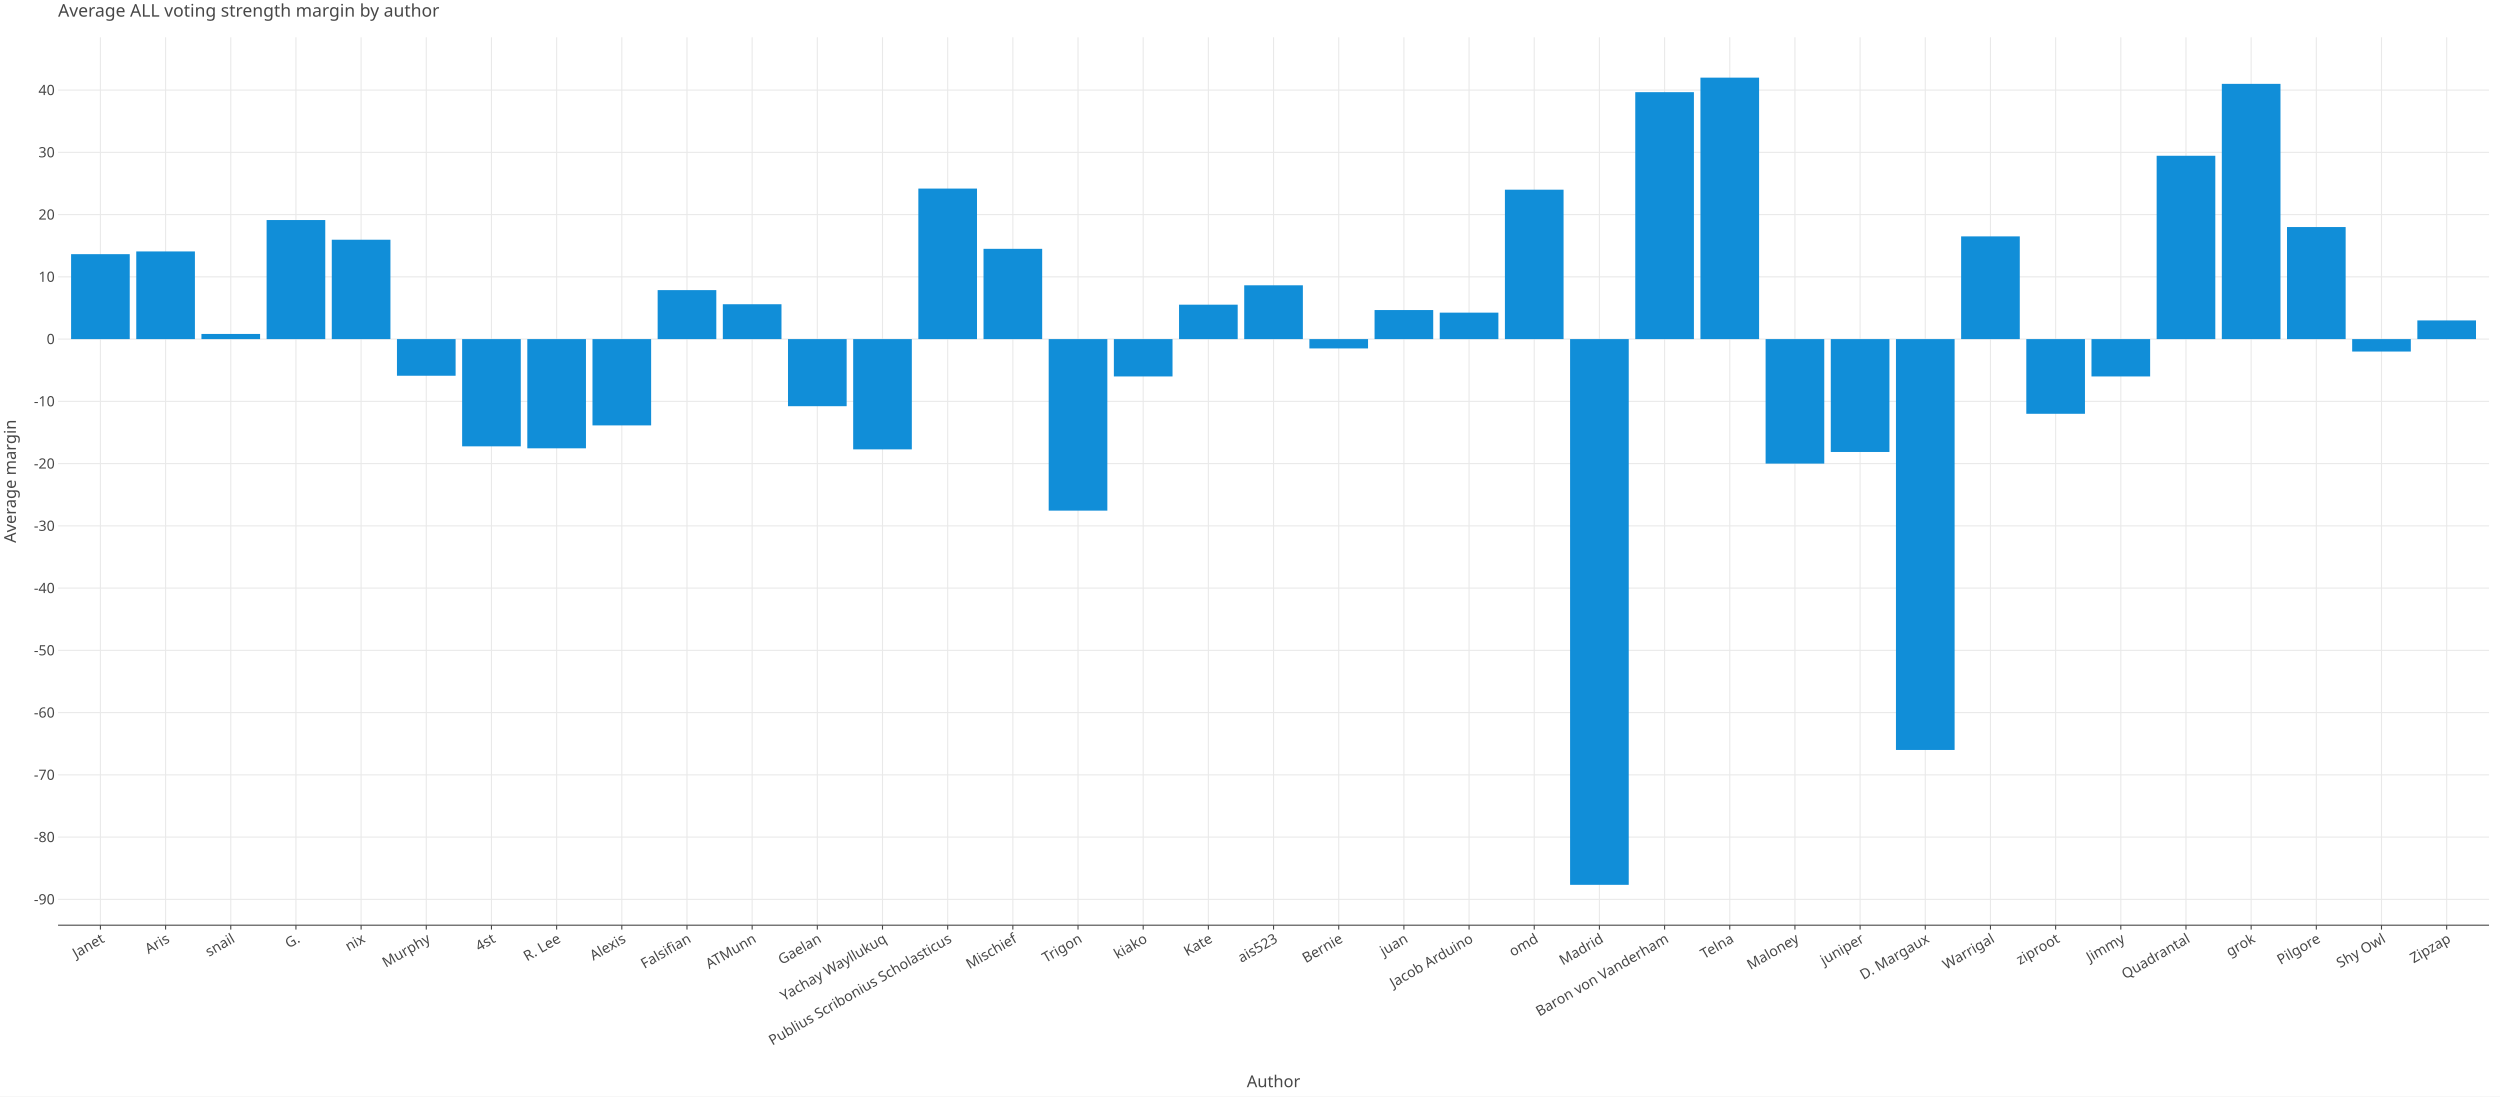
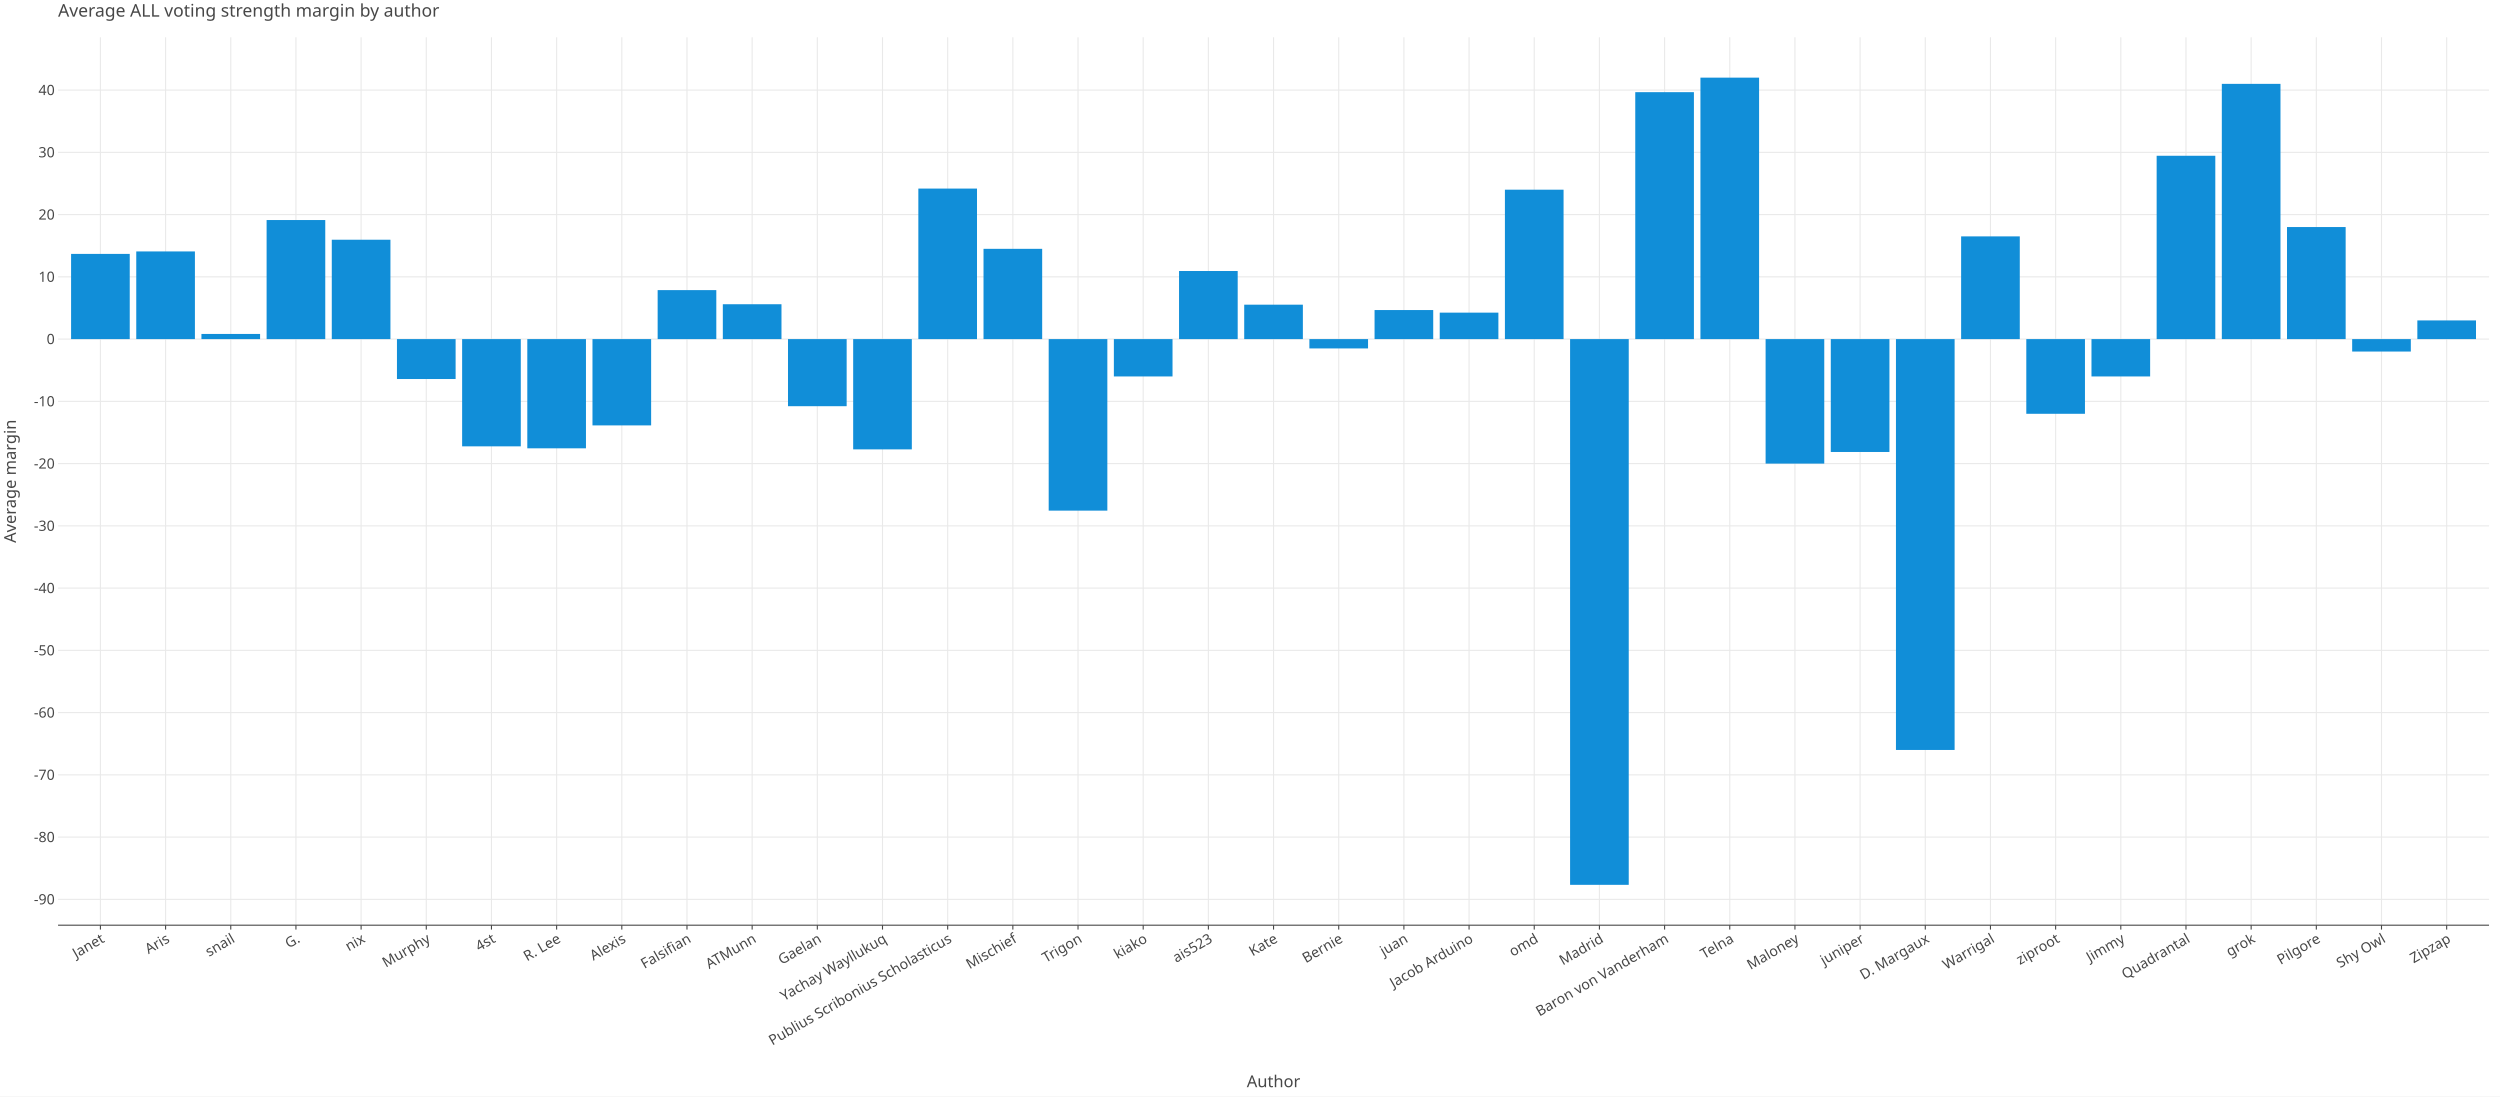
<svg xmlns="http://www.w3.org/2000/svg" class="plt-container" width="2280.0" height="1000.0">
  <style type="text/css">
  .plt-container {
   font-family: Lucida Grande, sans-serif;
   user-select: none;
   -webkit-user-select: none;
   -moz-user-select: none;
   -ms-user-select: none;
}
text {
   text-rendering: optimizeLegibility;
}
- #pMA70l4 .plot-title {
+ #pdAEpyo .plot-title {
   fill: #474747;
   font-family: Lucida Grande, sans-serif;
   font-size: 16.0px;
   font-weight: normal;
   font-style: normal;   
}
- #pMA70l4 .plot-subtitle {
+ #pdAEpyo .plot-subtitle {
   fill: #474747;
   font-family: Lucida Grande, sans-serif;
   font-size: 15.0px;
   font-weight: normal;
   font-style: normal;   
}
- #pMA70l4 .plot-caption {
-    fill: #474747;
-    font-family: Lucida Grande, sans-serif;
-    font-size: 13.0px;
-    font-weight: normal;
-    font-style: normal;   
- }
- #pMA70l4 .legend-title {
+ #pdAEpyo .plot-caption {
+    fill: #474747;
+    font-family: Lucida Grande, sans-serif;
+    font-size: 13.0px;
+    font-weight: normal;
+    font-style: normal;   
+ }
+ #pdAEpyo .legend-title {
   fill: #474747;
   font-family: Lucida Grande, sans-serif;
   font-size: 15.0px;
   font-weight: normal;
   font-style: normal;   
}
- #pMA70l4 .legend-item {
-    fill: #474747;
-    font-family: Lucida Grande, sans-serif;
-    font-size: 13.0px;
-    font-weight: normal;
-    font-style: normal;   
- }
- #pMA70l4 .axis-title-x {
+ #pdAEpyo .legend-item {
+    fill: #474747;
+    font-family: Lucida Grande, sans-serif;
+    font-size: 13.0px;
+    font-weight: normal;
+    font-style: normal;   
+ }
+ #pdAEpyo .axis-title-x {
   fill: #474747;
   font-family: Lucida Grande, sans-serif;
   font-size: 15.0px;
   font-weight: normal;
   font-style: normal;   
}
- #pMA70l4 .axis-text-x {
-    fill: #474747;
-    font-family: Lucida Grande, sans-serif;
-    font-size: 13.0px;
-    font-weight: normal;
-    font-style: normal;   
- }
- #dlTUbaR .axis-tooltip-text-x {
+ #pdAEpyo .axis-text-x {
+    fill: #474747;
+    font-family: Lucida Grande, sans-serif;
+    font-size: 13.0px;
+    font-weight: normal;
+    font-style: normal;   
+ }
+ #dwydr5G .axis-tooltip-text-x {
   fill: #ffffff;
   font-family: Lucida Grande, sans-serif;
   font-size: 13.0px;
   font-weight: normal;
   font-style: normal;   
}
- #pMA70l4 .axis-title-y {
+ #pdAEpyo .axis-title-y {
   fill: #474747;
   font-family: Lucida Grande, sans-serif;
   font-size: 15.0px;
   font-weight: normal;
   font-style: normal;   
}
- #pMA70l4 .axis-text-y {
-    fill: #474747;
-    font-family: Lucida Grande, sans-serif;
-    font-size: 13.0px;
-    font-weight: normal;
-    font-style: normal;   
- }
- #dlTUbaR .axis-tooltip-text-y {
+ #pdAEpyo .axis-text-y {
+    fill: #474747;
+    font-family: Lucida Grande, sans-serif;
+    font-size: 13.0px;
+    font-weight: normal;
+    font-style: normal;   
+ }
+ #dwydr5G .axis-tooltip-text-y {
   fill: #ffffff;
   font-family: Lucida Grande, sans-serif;
   font-size: 13.0px;
   font-weight: normal;
   font-style: normal;   
}
- #pMA70l4 .facet-strip-text-x {
-    fill: #474747;
-    font-family: Lucida Grande, sans-serif;
-    font-size: 13.0px;
-    font-weight: normal;
-    font-style: normal;   
- }
- #pMA70l4 .facet-strip-text-y {
-    fill: #474747;
-    font-family: Lucida Grande, sans-serif;
-    font-size: 13.0px;
-    font-weight: normal;
-    font-style: normal;   
- }
- #dlTUbaR .tooltip-text {
-    fill: #474747;
-    font-family: Lucida Grande, sans-serif;
-    font-size: 13.0px;
-    font-weight: normal;
-    font-style: normal;   
- }
- #dlTUbaR .tooltip-title {
+ #pdAEpyo .facet-strip-text-x {
+    fill: #474747;
+    font-family: Lucida Grande, sans-serif;
+    font-size: 13.0px;
+    font-weight: normal;
+    font-style: normal;   
+ }
+ #pdAEpyo .facet-strip-text-y {
+    fill: #474747;
+    font-family: Lucida Grande, sans-serif;
+    font-size: 13.0px;
+    font-weight: normal;
+    font-style: normal;   
+ }
+ #dwydr5G .tooltip-text {
+    fill: #474747;
+    font-family: Lucida Grande, sans-serif;
+    font-size: 13.0px;
+    font-weight: normal;
+    font-style: normal;   
+ }
+ #dwydr5G .tooltip-title {
   fill: #474747;
   font-family: Lucida Grande, sans-serif;
   font-size: 13.0px;
   font-weight: bold;
   font-style: normal;   
}
- #dlTUbaR .tooltip-label {
+ #dwydr5G .tooltip-label {
   fill: #474747;
   font-family: Lucida Grande, sans-serif;
   font-size: 13.0px;
   font-weight: bold;
   font-style: normal;   
}

  </style>
-   <g id="pMA70l4">
+   <g id="pdAEpyo">
    <rect x="0.0" y="0.0" height="1000.0" width="2280.0" stroke="rgb(71,71,71)" stroke-opacity="1.0" stroke-width="0.0" fill="rgb(255,255,255)" fill-opacity="1.0">
    </rect>
    <g transform="translate(23.0 34.0 ) ">
      <g transform="translate(29.94182 809.7774 ) ">
        <line x1="38.635" y1="-0.0" x2="38.635" y2="-809.777" stroke="rgb(233,233,233)" stroke-opacity="1.0" stroke-width="1.0">
        </line>
        <line x1="98.074" y1="-0.0" x2="98.074" y2="-809.777" stroke="rgb(233,233,233)" stroke-opacity="1.0" stroke-width="1.0">
        </line>
        <line x1="157.512" y1="-0.0" x2="157.512" y2="-809.777" stroke="rgb(233,233,233)" stroke-opacity="1.0" stroke-width="1.0">
        </line>
        <line x1="216.951" y1="-0.0" x2="216.951" y2="-809.777" stroke="rgb(233,233,233)" stroke-opacity="1.0" stroke-width="1.0">
        </line>
        <line x1="276.389" y1="-0.0" x2="276.389" y2="-809.777" stroke="rgb(233,233,233)" stroke-opacity="1.0" stroke-width="1.0">
        </line>
        <line x1="335.828" y1="-0.0" x2="335.828" y2="-809.777" stroke="rgb(233,233,233)" stroke-opacity="1.0" stroke-width="1.0">
        </line>
        <line x1="395.266" y1="-0.0" x2="395.266" y2="-809.777" stroke="rgb(233,233,233)" stroke-opacity="1.0" stroke-width="1.0">
        </line>
        <line x1="454.705" y1="-0.0" x2="454.705" y2="-809.777" stroke="rgb(233,233,233)" stroke-opacity="1.0" stroke-width="1.0">
        </line>
        <line x1="514.144" y1="-0.0" x2="514.144" y2="-809.777" stroke="rgb(233,233,233)" stroke-opacity="1.0" stroke-width="1.0">
        </line>
        <line x1="573.582" y1="-0.0" x2="573.582" y2="-809.777" stroke="rgb(233,233,233)" stroke-opacity="1.0" stroke-width="1.0">
        </line>
        <line x1="633.021" y1="-0.0" x2="633.021" y2="-809.777" stroke="rgb(233,233,233)" stroke-opacity="1.0" stroke-width="1.0">
        </line>
        <line x1="692.459" y1="-0.0" x2="692.459" y2="-809.777" stroke="rgb(233,233,233)" stroke-opacity="1.0" stroke-width="1.0">
        </line>
        <line x1="751.898" y1="-0.0" x2="751.898" y2="-809.777" stroke="rgb(233,233,233)" stroke-opacity="1.0" stroke-width="1.0">
        </line>
        <line x1="811.336" y1="-0.0" x2="811.336" y2="-809.777" stroke="rgb(233,233,233)" stroke-opacity="1.0" stroke-width="1.0">
        </line>
        <line x1="870.775" y1="-0.0" x2="870.775" y2="-809.777" stroke="rgb(233,233,233)" stroke-opacity="1.0" stroke-width="1.0">
        </line>
        <line x1="930.213" y1="-0.0" x2="930.213" y2="-809.777" stroke="rgb(233,233,233)" stroke-opacity="1.0" stroke-width="1.0">
        </line>
        <line x1="989.652" y1="-0.0" x2="989.652" y2="-809.777" stroke="rgb(233,233,233)" stroke-opacity="1.0" stroke-width="1.0">
        </line>
        <line x1="1049.091" y1="-0.0" x2="1049.091" y2="-809.777" stroke="rgb(233,233,233)" stroke-opacity="1.0" stroke-width="1.0">
        </line>
        <line x1="1108.529" y1="-0.0" x2="1108.529" y2="-809.777" stroke="rgb(233,233,233)" stroke-opacity="1.0" stroke-width="1.0">
        </line>
        <line x1="1167.968" y1="-0.0" x2="1167.968" y2="-809.777" stroke="rgb(233,233,233)" stroke-opacity="1.0" stroke-width="1.0">
        </line>
        <line x1="1227.406" y1="-0.0" x2="1227.406" y2="-809.777" stroke="rgb(233,233,233)" stroke-opacity="1.0" stroke-width="1.0">
        </line>
        <line x1="1286.845" y1="-0.0" x2="1286.845" y2="-809.777" stroke="rgb(233,233,233)" stroke-opacity="1.0" stroke-width="1.0">
        </line>
        <line x1="1346.283" y1="-0.0" x2="1346.283" y2="-809.777" stroke="rgb(233,233,233)" stroke-opacity="1.0" stroke-width="1.0">
        </line>
        <line x1="1405.722" y1="-0.0" x2="1405.722" y2="-809.777" stroke="rgb(233,233,233)" stroke-opacity="1.0" stroke-width="1.0">
        </line>
        <line x1="1465.16" y1="-0.0" x2="1465.16" y2="-809.777" stroke="rgb(233,233,233)" stroke-opacity="1.0" stroke-width="1.0">
        </line>
        <line x1="1524.599" y1="-0.0" x2="1524.599" y2="-809.777" stroke="rgb(233,233,233)" stroke-opacity="1.0" stroke-width="1.0">
        </line>
        <line x1="1584.038" y1="-0.0" x2="1584.038" y2="-809.777" stroke="rgb(233,233,233)" stroke-opacity="1.0" stroke-width="1.0">
        </line>
        <line x1="1643.476" y1="-0.0" x2="1643.476" y2="-809.777" stroke="rgb(233,233,233)" stroke-opacity="1.0" stroke-width="1.0">
        </line>
        <line x1="1702.915" y1="-0.0" x2="1702.915" y2="-809.777" stroke="rgb(233,233,233)" stroke-opacity="1.0" stroke-width="1.0">
        </line>
        <line x1="1762.353" y1="-0.0" x2="1762.353" y2="-809.777" stroke="rgb(233,233,233)" stroke-opacity="1.0" stroke-width="1.0">
        </line>
        <line x1="1821.792" y1="-0.0" x2="1821.792" y2="-809.777" stroke="rgb(233,233,233)" stroke-opacity="1.0" stroke-width="1.0">
        </line>
        <line x1="1881.23" y1="-0.0" x2="1881.23" y2="-809.777" stroke="rgb(233,233,233)" stroke-opacity="1.0" stroke-width="1.0">
        </line>
        <line x1="1940.669" y1="-0.0" x2="1940.669" y2="-809.777" stroke="rgb(233,233,233)" stroke-opacity="1.0" stroke-width="1.0">
        </line>
        <line x1="2000.107" y1="-0.0" x2="2000.107" y2="-809.777" stroke="rgb(233,233,233)" stroke-opacity="1.0" stroke-width="1.0">
        </line>
        <line x1="2059.546" y1="-0.0" x2="2059.546" y2="-809.777" stroke="rgb(233,233,233)" stroke-opacity="1.0" stroke-width="1.0">
        </line>
        <line x1="2118.985" y1="-0.0" x2="2118.985" y2="-809.777" stroke="rgb(233,233,233)" stroke-opacity="1.0" stroke-width="1.0">
        </line>
        <line x1="2178.423" y1="-0.0" x2="2178.423" y2="-809.777" stroke="rgb(233,233,233)" stroke-opacity="1.0" stroke-width="1.0">
        </line>
        <g transform="translate(38.63506 0.0 ) ">
          <line stroke-width="1.0" stroke="rgb(71,71,71)" stroke-opacity="1.0" x2="0.0" y2="4.0">
          </line>
          <g transform="translate(0.0 7.0 ) rotate(-30.0 ) ">
            <text class="axis-text-x" text-anchor="end" dy="0.7em">
            Janet
            </text>
          </g>
        </g>
        <g transform="translate(98.07362 0.0 ) ">
          <line stroke-width="1.0" stroke="rgb(71,71,71)" stroke-opacity="1.0" x2="0.0" y2="4.0">
          </line>
          <g transform="translate(0.0 7.0 ) rotate(-30.0 ) ">
            <text class="axis-text-x" text-anchor="end" dy="0.7em">
            Aris
            </text>
          </g>
        </g>
        <g transform="translate(157.5122 0.0 ) ">
          <line stroke-width="1.0" stroke="rgb(71,71,71)" stroke-opacity="1.0" x2="0.0" y2="4.0">
          </line>
          <g transform="translate(0.0 7.0 ) rotate(-30.0 ) ">
            <text class="axis-text-x" text-anchor="end" dy="0.7em">
            snail
            </text>
          </g>
        </g>
        <g transform="translate(216.9507 0.0 ) ">
          <line stroke-width="1.0" stroke="rgb(71,71,71)" stroke-opacity="1.0" x2="0.0" y2="4.0">
          </line>
          <g transform="translate(0.0 7.0 ) rotate(-30.0 ) ">
            <text class="axis-text-x" text-anchor="end" dy="0.7em">
            G.
            </text>
          </g>
        </g>
        <g transform="translate(276.3893 0.0 ) ">
          <line stroke-width="1.0" stroke="rgb(71,71,71)" stroke-opacity="1.0" x2="0.0" y2="4.0">
          </line>
          <g transform="translate(0.0 7.0 ) rotate(-30.0 ) ">
            <text class="axis-text-x" text-anchor="end" dy="0.7em">
            nix
            </text>
          </g>
        </g>
        <g transform="translate(335.8278 0.0 ) ">
          <line stroke-width="1.0" stroke="rgb(71,71,71)" stroke-opacity="1.0" x2="0.0" y2="4.0">
          </line>
          <g transform="translate(0.0 7.0 ) rotate(-30.0 ) ">
            <text class="axis-text-x" text-anchor="end" dy="0.7em">
            Murphy
            </text>
          </g>
        </g>
        <g transform="translate(395.2664 0.0 ) ">
          <line stroke-width="1.0" stroke="rgb(71,71,71)" stroke-opacity="1.0" x2="0.0" y2="4.0">
          </line>
          <g transform="translate(0.0 7.0 ) rotate(-30.0 ) ">
            <text class="axis-text-x" text-anchor="end" dy="0.7em">
            4st
            </text>
          </g>
        </g>
        <g transform="translate(454.705 0.0 ) ">
          <line stroke-width="1.0" stroke="rgb(71,71,71)" stroke-opacity="1.0" x2="0.0" y2="4.0">
          </line>
          <g transform="translate(0.0 7.0 ) rotate(-30.0 ) ">
            <text class="axis-text-x" text-anchor="end" dy="0.7em">
            R. Lee
            </text>
          </g>
        </g>
        <g transform="translate(514.1435 0.0 ) ">
          <line stroke-width="1.0" stroke="rgb(71,71,71)" stroke-opacity="1.0" x2="0.0" y2="4.0">
          </line>
          <g transform="translate(0.0 7.0 ) rotate(-30.0 ) ">
            <text class="axis-text-x" text-anchor="end" dy="0.7em">
            Alexis
            </text>
          </g>
        </g>
        <g transform="translate(573.5821 0.0 ) ">
          <line stroke-width="1.0" stroke="rgb(71,71,71)" stroke-opacity="1.0" x2="0.0" y2="4.0">
          </line>
          <g transform="translate(0.0 7.0 ) rotate(-30.0 ) ">
            <text class="axis-text-x" text-anchor="end" dy="0.7em">
            Falsifian
            </text>
          </g>
        </g>
        <g transform="translate(633.0206 0.0 ) ">
          <line stroke-width="1.0" stroke="rgb(71,71,71)" stroke-opacity="1.0" x2="0.0" y2="4.0">
          </line>
          <g transform="translate(0.0 7.0 ) rotate(-30.0 ) ">
            <text class="axis-text-x" text-anchor="end" dy="0.7em">
            ATMunn
            </text>
          </g>
        </g>
        <g transform="translate(692.4592 0.0 ) ">
          <line stroke-width="1.0" stroke="rgb(71,71,71)" stroke-opacity="1.0" x2="0.0" y2="4.0">
          </line>
          <g transform="translate(0.0 7.0 ) rotate(-30.0 ) ">
            <text class="axis-text-x" text-anchor="end" dy="0.7em">
            Gaelan
            </text>
          </g>
        </g>
        <g transform="translate(751.8977 0.0 ) ">
          <line stroke-width="1.0" stroke="rgb(71,71,71)" stroke-opacity="1.0" x2="0.0" y2="4.0">
          </line>
          <g transform="translate(0.0 7.0 ) rotate(-30.0 ) ">
            <text class="axis-text-x" text-anchor="end" dy="0.7em">
            Yachay Wayllukuq
            </text>
          </g>
        </g>
        <g transform="translate(811.3363 0.0 ) ">
          <line stroke-width="1.0" stroke="rgb(71,71,71)" stroke-opacity="1.0" x2="0.0" y2="4.0">
          </line>
          <g transform="translate(0.0 7.0 ) rotate(-30.0 ) ">
            <text class="axis-text-x" text-anchor="end" dy="0.7em">
            Publius Scribonius Scholasticus
            </text>
          </g>
        </g>
        <g transform="translate(870.7749 0.0 ) ">
          <line stroke-width="1.0" stroke="rgb(71,71,71)" stroke-opacity="1.0" x2="0.0" y2="4.0">
          </line>
          <g transform="translate(0.0 7.0 ) rotate(-30.0 ) ">
            <text class="axis-text-x" text-anchor="end" dy="0.7em">
            Mischief
            </text>
          </g>
        </g>
        <g transform="translate(930.2134 0.0 ) ">
          <line stroke-width="1.0" stroke="rgb(71,71,71)" stroke-opacity="1.0" x2="0.0" y2="4.0">
          </line>
          <g transform="translate(0.0 7.0 ) rotate(-30.0 ) ">
            <text class="axis-text-x" text-anchor="end" dy="0.7em">
            Trigon
            </text>
          </g>
        </g>
        <g transform="translate(989.652 0.0 ) ">
          <line stroke-width="1.0" stroke="rgb(71,71,71)" stroke-opacity="1.0" x2="0.0" y2="4.0">
          </line>
          <g transform="translate(0.0 7.0 ) rotate(-30.0 ) ">
            <text class="axis-text-x" text-anchor="end" dy="0.7em">
            kiako
            </text>
          </g>
        </g>
        <g transform="translate(1049.091 0.0 ) ">
          <line stroke-width="1.0" stroke="rgb(71,71,71)" stroke-opacity="1.0" x2="0.0" y2="4.0">
          </line>
          <g transform="translate(0.0 7.0 ) rotate(-30.0 ) ">
            <text class="axis-text-x" text-anchor="end" dy="0.7em">
+             ais523
+             </text>
+           </g>
+         </g>
+         <g transform="translate(1108.529 0.0 ) ">
+           <line stroke-width="1.0" stroke="rgb(71,71,71)" stroke-opacity="1.0" x2="0.0" y2="4.0">
+           </line>
+           <g transform="translate(0.0 7.0 ) rotate(-30.0 ) ">
+             <text class="axis-text-x" text-anchor="end" dy="0.7em">
            Kate
-             </text>
-           </g>
-         </g>
-         <g transform="translate(1108.529 0.0 ) ">
-           <line stroke-width="1.0" stroke="rgb(71,71,71)" stroke-opacity="1.0" x2="0.0" y2="4.0">
-           </line>
-           <g transform="translate(0.0 7.0 ) rotate(-30.0 ) ">
-             <text class="axis-text-x" text-anchor="end" dy="0.7em">
-             ais523
            </text>
          </g>
        </g>
        <g transform="translate(1167.968 0.0 ) ">
          <line stroke-width="1.0" stroke="rgb(71,71,71)" stroke-opacity="1.0" x2="0.0" y2="4.0">
          </line>
          <g transform="translate(0.0 7.0 ) rotate(-30.0 ) ">
            <text class="axis-text-x" text-anchor="end" dy="0.7em">
            Bernie
            </text>
          </g>
        </g>
        <g transform="translate(1227.406 0.0 ) ">
          <line stroke-width="1.0" stroke="rgb(71,71,71)" stroke-opacity="1.0" x2="0.0" y2="4.0">
          </line>
          <g transform="translate(0.0 7.0 ) rotate(-30.0 ) ">
            <text class="axis-text-x" text-anchor="end" dy="0.7em">
            juan
            </text>
          </g>
        </g>
        <g transform="translate(1286.845 0.0 ) ">
          <line stroke-width="1.0" stroke="rgb(71,71,71)" stroke-opacity="1.0" x2="0.0" y2="4.0">
          </line>
          <g transform="translate(0.0 7.0 ) rotate(-30.0 ) ">
            <text class="axis-text-x" text-anchor="end" dy="0.7em">
            Jacob Arduino
            </text>
          </g>
        </g>
        <g transform="translate(1346.283 0.0 ) ">
          <line stroke-width="1.0" stroke="rgb(71,71,71)" stroke-opacity="1.0" x2="0.0" y2="4.0">
          </line>
          <g transform="translate(0.0 7.0 ) rotate(-30.0 ) ">
            <text class="axis-text-x" text-anchor="end" dy="0.7em">
            omd
            </text>
          </g>
        </g>
        <g transform="translate(1405.722 0.0 ) ">
          <line stroke-width="1.0" stroke="rgb(71,71,71)" stroke-opacity="1.0" x2="0.0" y2="4.0">
          </line>
          <g transform="translate(0.0 7.0 ) rotate(-30.0 ) ">
            <text class="axis-text-x" text-anchor="end" dy="0.7em">
            Madrid
            </text>
          </g>
        </g>
        <g transform="translate(1465.16 0.0 ) ">
          <line stroke-width="1.0" stroke="rgb(71,71,71)" stroke-opacity="1.0" x2="0.0" y2="4.0">
          </line>
          <g transform="translate(0.0 7.0 ) rotate(-30.0 ) ">
            <text class="axis-text-x" text-anchor="end" dy="0.7em">
            Baron von Vanderham
            </text>
          </g>
        </g>
        <g transform="translate(1524.599 0.0 ) ">
          <line stroke-width="1.0" stroke="rgb(71,71,71)" stroke-opacity="1.0" x2="0.0" y2="4.0">
          </line>
          <g transform="translate(0.0 7.0 ) rotate(-30.0 ) ">
            <text class="axis-text-x" text-anchor="end" dy="0.7em">
            Telna
            </text>
          </g>
        </g>
        <g transform="translate(1584.038 0.0 ) ">
          <line stroke-width="1.0" stroke="rgb(71,71,71)" stroke-opacity="1.0" x2="0.0" y2="4.0">
          </line>
          <g transform="translate(0.0 7.0 ) rotate(-30.0 ) ">
            <text class="axis-text-x" text-anchor="end" dy="0.7em">
            Maloney
            </text>
          </g>
        </g>
        <g transform="translate(1643.476 0.0 ) ">
          <line stroke-width="1.0" stroke="rgb(71,71,71)" stroke-opacity="1.0" x2="0.0" y2="4.0">
          </line>
          <g transform="translate(0.0 7.0 ) rotate(-30.0 ) ">
            <text class="axis-text-x" text-anchor="end" dy="0.7em">
            juniper
            </text>
          </g>
        </g>
        <g transform="translate(1702.915 0.0 ) ">
          <line stroke-width="1.0" stroke="rgb(71,71,71)" stroke-opacity="1.0" x2="0.0" y2="4.0">
          </line>
          <g transform="translate(0.0 7.0 ) rotate(-30.0 ) ">
            <text class="axis-text-x" text-anchor="end" dy="0.7em">
            D. Margaux
            </text>
          </g>
        </g>
        <g transform="translate(1762.353 0.0 ) ">
          <line stroke-width="1.0" stroke="rgb(71,71,71)" stroke-opacity="1.0" x2="0.0" y2="4.0">
          </line>
          <g transform="translate(0.0 7.0 ) rotate(-30.0 ) ">
            <text class="axis-text-x" text-anchor="end" dy="0.7em">
            Warrigal
            </text>
          </g>
        </g>
        <g transform="translate(1821.792 0.0 ) ">
          <line stroke-width="1.0" stroke="rgb(71,71,71)" stroke-opacity="1.0" x2="0.0" y2="4.0">
          </line>
          <g transform="translate(0.0 7.0 ) rotate(-30.0 ) ">
            <text class="axis-text-x" text-anchor="end" dy="0.7em">
            ziproot
            </text>
          </g>
        </g>
        <g transform="translate(1881.23 0.0 ) ">
          <line stroke-width="1.0" stroke="rgb(71,71,71)" stroke-opacity="1.0" x2="0.0" y2="4.0">
          </line>
          <g transform="translate(0.0 7.0 ) rotate(-30.0 ) ">
            <text class="axis-text-x" text-anchor="end" dy="0.7em">
            Jimmy
            </text>
          </g>
        </g>
        <g transform="translate(1940.669 0.0 ) ">
          <line stroke-width="1.0" stroke="rgb(71,71,71)" stroke-opacity="1.0" x2="0.0" y2="4.0">
          </line>
          <g transform="translate(0.0 7.0 ) rotate(-30.0 ) ">
            <text class="axis-text-x" text-anchor="end" dy="0.7em">
            Quadrantal
            </text>
          </g>
        </g>
        <g transform="translate(2000.107 0.0 ) ">
          <line stroke-width="1.0" stroke="rgb(71,71,71)" stroke-opacity="1.0" x2="0.0" y2="4.0">
          </line>
          <g transform="translate(0.0 7.0 ) rotate(-30.0 ) ">
            <text class="axis-text-x" text-anchor="end" dy="0.7em">
            grok
            </text>
          </g>
        </g>
        <g transform="translate(2059.546 0.0 ) ">
          <line stroke-width="1.0" stroke="rgb(71,71,71)" stroke-opacity="1.0" x2="0.0" y2="4.0">
          </line>
          <g transform="translate(0.0 7.0 ) rotate(-30.0 ) ">
            <text class="axis-text-x" text-anchor="end" dy="0.7em">
            Pilgore
            </text>
          </g>
        </g>
        <g transform="translate(2118.985 0.0 ) ">
          <line stroke-width="1.0" stroke="rgb(71,71,71)" stroke-opacity="1.0" x2="0.0" y2="4.0">
          </line>
          <g transform="translate(0.0 7.0 ) rotate(-30.0 ) ">
            <text class="axis-text-x" text-anchor="end" dy="0.7em">
            Shy Owl
            </text>
          </g>
        </g>
        <g transform="translate(2178.423 0.0 ) ">
          <line stroke-width="1.0" stroke="rgb(71,71,71)" stroke-opacity="1.0" x2="0.0" y2="4.0">
          </line>
          <g transform="translate(0.0 7.0 ) rotate(-30.0 ) ">
            <text class="axis-text-x" text-anchor="end" dy="0.7em">
            Zipzap
            </text>
          </g>
        </g>
        <line x1="0.0" y1="0.0" x2="2217.058" y2="0.0" stroke-width="1.0" stroke="rgb(71,71,71)" stroke-opacity="1.0">
        </line>
      </g>
      <g transform="translate(29.94182 0.0 ) ">
        <line x1="0.0" y1="786.216" x2="2217.058" y2="786.216" stroke="rgb(233,233,233)" stroke-opacity="1.0" stroke-width="1.0">
        </line>
        <line x1="0.0" y1="729.443" x2="2217.058" y2="729.443" stroke="rgb(233,233,233)" stroke-opacity="1.0" stroke-width="1.0">
        </line>
        <line x1="0.0" y1="672.67" x2="2217.058" y2="672.67" stroke="rgb(233,233,233)" stroke-opacity="1.0" stroke-width="1.0">
        </line>
        <line x1="0.0" y1="615.896" x2="2217.058" y2="615.896" stroke="rgb(233,233,233)" stroke-opacity="1.0" stroke-width="1.0">
        </line>
        <line x1="0.0" y1="559.123" x2="2217.058" y2="559.123" stroke="rgb(233,233,233)" stroke-opacity="1.0" stroke-width="1.0">
        </line>
        <line x1="0.0" y1="502.35" x2="2217.058" y2="502.35" stroke="rgb(233,233,233)" stroke-opacity="1.0" stroke-width="1.0">
        </line>
        <line x1="0.0" y1="445.576" x2="2217.058" y2="445.576" stroke="rgb(233,233,233)" stroke-opacity="1.0" stroke-width="1.0">
        </line>
        <line x1="0.0" y1="388.803" x2="2217.058" y2="388.803" stroke="rgb(233,233,233)" stroke-opacity="1.0" stroke-width="1.0">
        </line>
        <line x1="0.0" y1="332.03" x2="2217.058" y2="332.03" stroke="rgb(233,233,233)" stroke-opacity="1.0" stroke-width="1.0">
        </line>
        <line x1="0.0" y1="275.256" x2="2217.058" y2="275.256" stroke="rgb(233,233,233)" stroke-opacity="1.0" stroke-width="1.0">
        </line>
        <line x1="0.0" y1="218.483" x2="2217.058" y2="218.483" stroke="rgb(233,233,233)" stroke-opacity="1.0" stroke-width="1.0">
        </line>
        <line x1="0.0" y1="161.709" x2="2217.058" y2="161.709" stroke="rgb(233,233,233)" stroke-opacity="1.0" stroke-width="1.0">
        </line>
        <line x1="0.0" y1="104.936" x2="2217.058" y2="104.936" stroke="rgb(233,233,233)" stroke-opacity="1.0" stroke-width="1.0">
        </line>
        <line x1="0.0" y1="48.163" x2="2217.058" y2="48.163" stroke="rgb(233,233,233)" stroke-opacity="1.0" stroke-width="1.0">
        </line>
        <g transform="translate(0.0 786.2165 ) ">
          <g transform="translate(-3.0 0.0 ) ">
            <text class="axis-text-y" text-anchor="end" dy="0.35em">
            -90
            </text>
          </g>
        </g>
        <g transform="translate(0.0 729.4431 ) ">
          <g transform="translate(-3.0 0.0 ) ">
            <text class="axis-text-y" text-anchor="end" dy="0.35em">
            -80
            </text>
          </g>
        </g>
        <g transform="translate(0.0 672.6698 ) ">
          <g transform="translate(-3.0 0.0 ) ">
            <text class="axis-text-y" text-anchor="end" dy="0.35em">
            -70
            </text>
          </g>
        </g>
        <g transform="translate(0.0 615.8964 ) ">
          <g transform="translate(-3.0 0.0 ) ">
            <text class="axis-text-y" text-anchor="end" dy="0.35em">
            -60
            </text>
          </g>
        </g>
        <g transform="translate(0.0 559.123 ) ">
          <g transform="translate(-3.0 0.0 ) ">
            <text class="axis-text-y" text-anchor="end" dy="0.35em">
            -50
            </text>
          </g>
        </g>
        <g transform="translate(0.0 502.3497 ) ">
          <g transform="translate(-3.0 0.0 ) ">
            <text class="axis-text-y" text-anchor="end" dy="0.35em">
            -40
            </text>
          </g>
        </g>
        <g transform="translate(0.0 445.5763 ) ">
          <g transform="translate(-3.0 0.0 ) ">
            <text class="axis-text-y" text-anchor="end" dy="0.35em">
            -30
            </text>
          </g>
        </g>
        <g transform="translate(0.0 388.8029 ) ">
          <g transform="translate(-3.0 0.0 ) ">
            <text class="axis-text-y" text-anchor="end" dy="0.35em">
            -20
            </text>
          </g>
        </g>
        <g transform="translate(0.0 332.0296 ) ">
          <g transform="translate(-3.0 0.0 ) ">
            <text class="axis-text-y" text-anchor="end" dy="0.35em">
            -10
            </text>
          </g>
        </g>
        <g transform="translate(0.0 275.2562 ) ">
          <g transform="translate(-3.0 0.0 ) ">
            <text class="axis-text-y" text-anchor="end" dy="0.35em">
            0
            </text>
          </g>
        </g>
        <g transform="translate(0.0 218.4828 ) ">
          <g transform="translate(-3.0 0.0 ) ">
            <text class="axis-text-y" text-anchor="end" dy="0.35em">
            10
            </text>
          </g>
        </g>
        <g transform="translate(0.0 161.7095 ) ">
          <g transform="translate(-3.0 0.0 ) ">
            <text class="axis-text-y" text-anchor="end" dy="0.35em">
            20
            </text>
          </g>
        </g>
        <g transform="translate(0.0 104.9361 ) ">
          <g transform="translate(-3.0 0.0 ) ">
            <text class="axis-text-y" text-anchor="end" dy="0.35em">
            30
            </text>
          </g>
        </g>
        <g transform="translate(0.0 48.16274 ) ">
          <g transform="translate(-3.0 0.0 ) ">
            <text class="axis-text-y" text-anchor="end" dy="0.35em">
            40
            </text>
          </g>
        </g>
      </g>
-       <g transform="translate(29.94182 0.0 ) " clip-path="url(#c5hRrXn)" clip-bounds-jfx="[rect (0.0, 0.0), (2217.058, 809.777)]">
+       <g transform="translate(29.94182 0.0 ) " clip-path="url(#ciTXU3i)" clip-bounds-jfx="[rect (0.0, 0.0), (2217.058, 809.777)]">
        <defs>
-           <clipPath id="c5hRrXn">
+           <clipPath id="ciTXU3i">
            <rect x="0.0" y="0.0" width="2217.058" height="809.777">
            </rect>
          </clipPath>
        </defs>
        <rect x="2151.676" y="258.224" height="17.032" width="53.495" stroke="rgb(0,0,0)" stroke-opacity="0.0" fill="rgb(17,142,216)" fill-opacity="1.0" stroke-width="1.0">
        </rect>
        <rect x="2092.237" y="275.256" height="11.355" width="53.495" stroke="rgb(0,0,0)" stroke-opacity="0.0" fill="rgb(17,142,216)" fill-opacity="1.0" stroke-width="1.0">
        </rect>
        <rect x="2032.799" y="173.064" height="102.192" width="53.495" stroke="rgb(0,0,0)" stroke-opacity="0.0" fill="rgb(17,142,216)" fill-opacity="1.0" stroke-width="1.0">
        </rect>
        <rect x="1973.36" y="42.485" height="232.771" width="53.495" stroke="rgb(0,0,0)" stroke-opacity="0.0" fill="rgb(17,142,216)" fill-opacity="1.0" stroke-width="1.0">
        </rect>
        <rect x="1913.922" y="108.059" height="167.198" width="53.495" stroke="rgb(0,0,0)" stroke-opacity="0.0" fill="rgb(17,142,216)" fill-opacity="1.0" stroke-width="1.0">
        </rect>
        <rect x="1854.483" y="275.256" height="34.064" width="53.495" stroke="rgb(0,0,0)" stroke-opacity="0.0" fill="rgb(17,142,216)" fill-opacity="1.0" stroke-width="1.0">
        </rect>
        <rect x="1795.044" y="275.256" height="68.128" width="53.495" stroke="rgb(0,0,0)" stroke-opacity="0.0" fill="rgb(17,142,216)" fill-opacity="1.0" stroke-width="1.0">
        </rect>
        <rect x="1735.606" y="181.58" height="93.676" width="53.495" stroke="rgb(0,0,0)" stroke-opacity="0.0" fill="rgb(17,142,216)" fill-opacity="1.0" stroke-width="1.0">
        </rect>
        <rect x="1676.167" y="275.256" height="374.704" width="53.495" stroke="rgb(0,0,0)" stroke-opacity="0.0" fill="rgb(17,142,216)" fill-opacity="1.0" stroke-width="1.0">
        </rect>
        <rect x="1616.729" y="275.256" height="102.949" width="53.495" stroke="rgb(0,0,0)" stroke-opacity="0.0" fill="rgb(17,142,216)" fill-opacity="1.0" stroke-width="1.0">
        </rect>
        <rect x="1557.29" y="275.256" height="113.547" width="53.495" stroke="rgb(0,0,0)" stroke-opacity="0.0" fill="rgb(17,142,216)" fill-opacity="1.0" stroke-width="1.0">
        </rect>
        <rect x="1497.852" y="36.808" height="238.448" width="53.495" stroke="rgb(0,0,0)" stroke-opacity="0.0" fill="rgb(17,142,216)" fill-opacity="1.0" stroke-width="1.0">
        </rect>
        <rect x="1438.413" y="50.055" height="225.201" width="53.495" stroke="rgb(0,0,0)" stroke-opacity="0.0" fill="rgb(17,142,216)" fill-opacity="1.0" stroke-width="1.0">
        </rect>
        <rect x="1378.975" y="275.256" height="497.713" width="53.495" stroke="rgb(0,0,0)" stroke-opacity="0.0" fill="rgb(17,142,216)" fill-opacity="1.0" stroke-width="1.0">
        </rect>
        <rect x="1319.536" y="139" height="136.256" width="53.495" stroke="rgb(0,0,0)" stroke-opacity="0.0" fill="rgb(17,142,216)" fill-opacity="1.0" stroke-width="1.0">
        </rect>
        <rect x="1260.097" y="251.128" height="24.129" width="53.495" stroke="rgb(0,0,0)" stroke-opacity="0.0" fill="rgb(17,142,216)" fill-opacity="1.0" stroke-width="1.0">
        </rect>
        <rect x="1200.659" y="248.762" height="26.494" width="53.495" stroke="rgb(0,0,0)" stroke-opacity="0.0" fill="rgb(17,142,216)" fill-opacity="1.0" stroke-width="1.0">
        </rect>
        <rect x="1141.22" y="275.256" height="8.516" width="53.495" stroke="rgb(0,0,0)" stroke-opacity="0.0" fill="rgb(17,142,216)" fill-opacity="1.0" stroke-width="1.0">
        </rect>
-         <rect x="1081.782" y="226.188" height="49.068" width="53.495" stroke="rgb(0,0,0)" stroke-opacity="0.0" fill="rgb(17,142,216)" fill-opacity="1.0" stroke-width="1.0">
-         </rect>
-         <rect x="1022.343" y="243.869" height="31.388" width="53.495" stroke="rgb(0,0,0)" stroke-opacity="0.0" fill="rgb(17,142,216)" fill-opacity="1.0" stroke-width="1.0">
+         <rect x="1081.782" y="243.869" height="31.388" width="53.495" stroke="rgb(0,0,0)" stroke-opacity="0.0" fill="rgb(17,142,216)" fill-opacity="1.0" stroke-width="1.0">
+         </rect>
+         <rect x="1022.343" y="213.16" height="62.096" width="53.495" stroke="rgb(0,0,0)" stroke-opacity="0.0" fill="rgb(17,142,216)" fill-opacity="1.0" stroke-width="1.0">
        </rect>
        <rect x="962.905" y="275.256" height="34.064" width="53.495" stroke="rgb(0,0,0)" stroke-opacity="0.0" fill="rgb(17,142,216)" fill-opacity="1.0" stroke-width="1.0">
        </rect>
        <rect x="903.466" y="275.256" height="156.442" width="53.495" stroke="rgb(0,0,0)" stroke-opacity="0.0" fill="rgb(17,142,216)" fill-opacity="1.0" stroke-width="1.0">
        </rect>
        <rect x="844.028" y="192.935" height="82.321" width="53.495" stroke="rgb(0,0,0)" stroke-opacity="0.0" fill="rgb(17,142,216)" fill-opacity="1.0" stroke-width="1.0">
        </rect>
        <rect x="784.589" y="137.978" height="137.278" width="53.495" stroke="rgb(0,0,0)" stroke-opacity="0.0" fill="rgb(17,142,216)" fill-opacity="1.0" stroke-width="1.0">
        </rect>
        <rect x="725.15" y="275.256" height="100.57" width="53.495" stroke="rgb(0,0,0)" stroke-opacity="0.0" fill="rgb(17,142,216)" fill-opacity="1.0" stroke-width="1.0">
        </rect>
        <rect x="665.712" y="275.256" height="61.194" width="53.495" stroke="rgb(0,0,0)" stroke-opacity="0.0" fill="rgb(17,142,216)" fill-opacity="1.0" stroke-width="1.0">
        </rect>
        <rect x="606.273" y="243.463" height="31.793" width="53.495" stroke="rgb(0,0,0)" stroke-opacity="0.0" fill="rgb(17,142,216)" fill-opacity="1.0" stroke-width="1.0">
        </rect>
        <rect x="546.835" y="230.585" height="44.672" width="53.495" stroke="rgb(0,0,0)" stroke-opacity="0.0" fill="rgb(17,142,216)" fill-opacity="1.0" stroke-width="1.0">
        </rect>
        <rect x="487.396" y="275.256" height="78.709" width="53.495" stroke="rgb(0,0,0)" stroke-opacity="0.0" fill="rgb(17,142,216)" fill-opacity="1.0" stroke-width="1.0">
        </rect>
        <rect x="427.958" y="275.256" height="99.607" width="53.495" stroke="rgb(0,0,0)" stroke-opacity="0.0" fill="rgb(17,142,216)" fill-opacity="1.0" stroke-width="1.0">
        </rect>
        <rect x="368.519" y="275.256" height="97.81" width="53.495" stroke="rgb(0,0,0)" stroke-opacity="0.0" fill="rgb(17,142,216)" fill-opacity="1.0" stroke-width="1.0">
        </rect>
-         <rect x="309.08" y="275.256" height="33.423" width="53.495" stroke="rgb(0,0,0)" stroke-opacity="0.0" fill="rgb(17,142,216)" fill-opacity="1.0" stroke-width="1.0">
+         <rect x="309.08" y="275.256" height="36.407" width="53.495" stroke="rgb(0,0,0)" stroke-opacity="0.0" fill="rgb(17,142,216)" fill-opacity="1.0" stroke-width="1.0">
        </rect>
        <rect x="249.642" y="184.631" height="90.626" width="53.495" stroke="rgb(0,0,0)" stroke-opacity="0.0" fill="rgb(17,142,216)" fill-opacity="1.0" stroke-width="1.0">
        </rect>
        <rect x="190.203" y="166.672" height="108.584" width="53.495" stroke="rgb(0,0,0)" stroke-opacity="0.0" fill="rgb(17,142,216)" fill-opacity="1.0" stroke-width="1.0">
        </rect>
        <rect x="130.765" y="270.557" height="4.699" width="53.495" stroke="rgb(0,0,0)" stroke-opacity="0.0" fill="rgb(17,142,216)" fill-opacity="1.0" stroke-width="1.0">
        </rect>
        <rect x="71.326" y="195.307" height="79.949" width="53.495" stroke="rgb(0,0,0)" stroke-opacity="0.0" fill="rgb(17,142,216)" fill-opacity="1.0" stroke-width="1.0">
        </rect>
-         <rect x="11.888" y="197.795" height="77.462" width="53.495" stroke="rgb(0,0,0)" stroke-opacity="0.0" fill="rgb(17,142,216)" fill-opacity="1.0" stroke-width="1.0">
+         <rect x="11.888" y="197.56" height="77.696" width="53.495" stroke="rgb(0,0,0)" stroke-opacity="0.0" fill="rgb(17,142,216)" fill-opacity="1.0" stroke-width="1.0">
        </rect>
      </g>
    </g>
    <g transform="translate(52.94182 15.2 ) ">
      <text class="plot-title" y="0.0">
      Average ALL voting strength margin by author
      </text>
    </g>
    <g transform="translate(14.5 438.8887 ) rotate(-90.0 ) ">
      <text class="axis-title-y" y="0.0" text-anchor="middle">
      Average margin
      </text>
    </g>
    <g transform="translate(1161.471 991.5 ) ">
      <text class="axis-title-x" y="0.0" text-anchor="middle">
      Author
      </text>
    </g>
  </g>
-   <g id="dlTUbaR">
+   <g id="dwydr5G">
  </g>
</svg>
